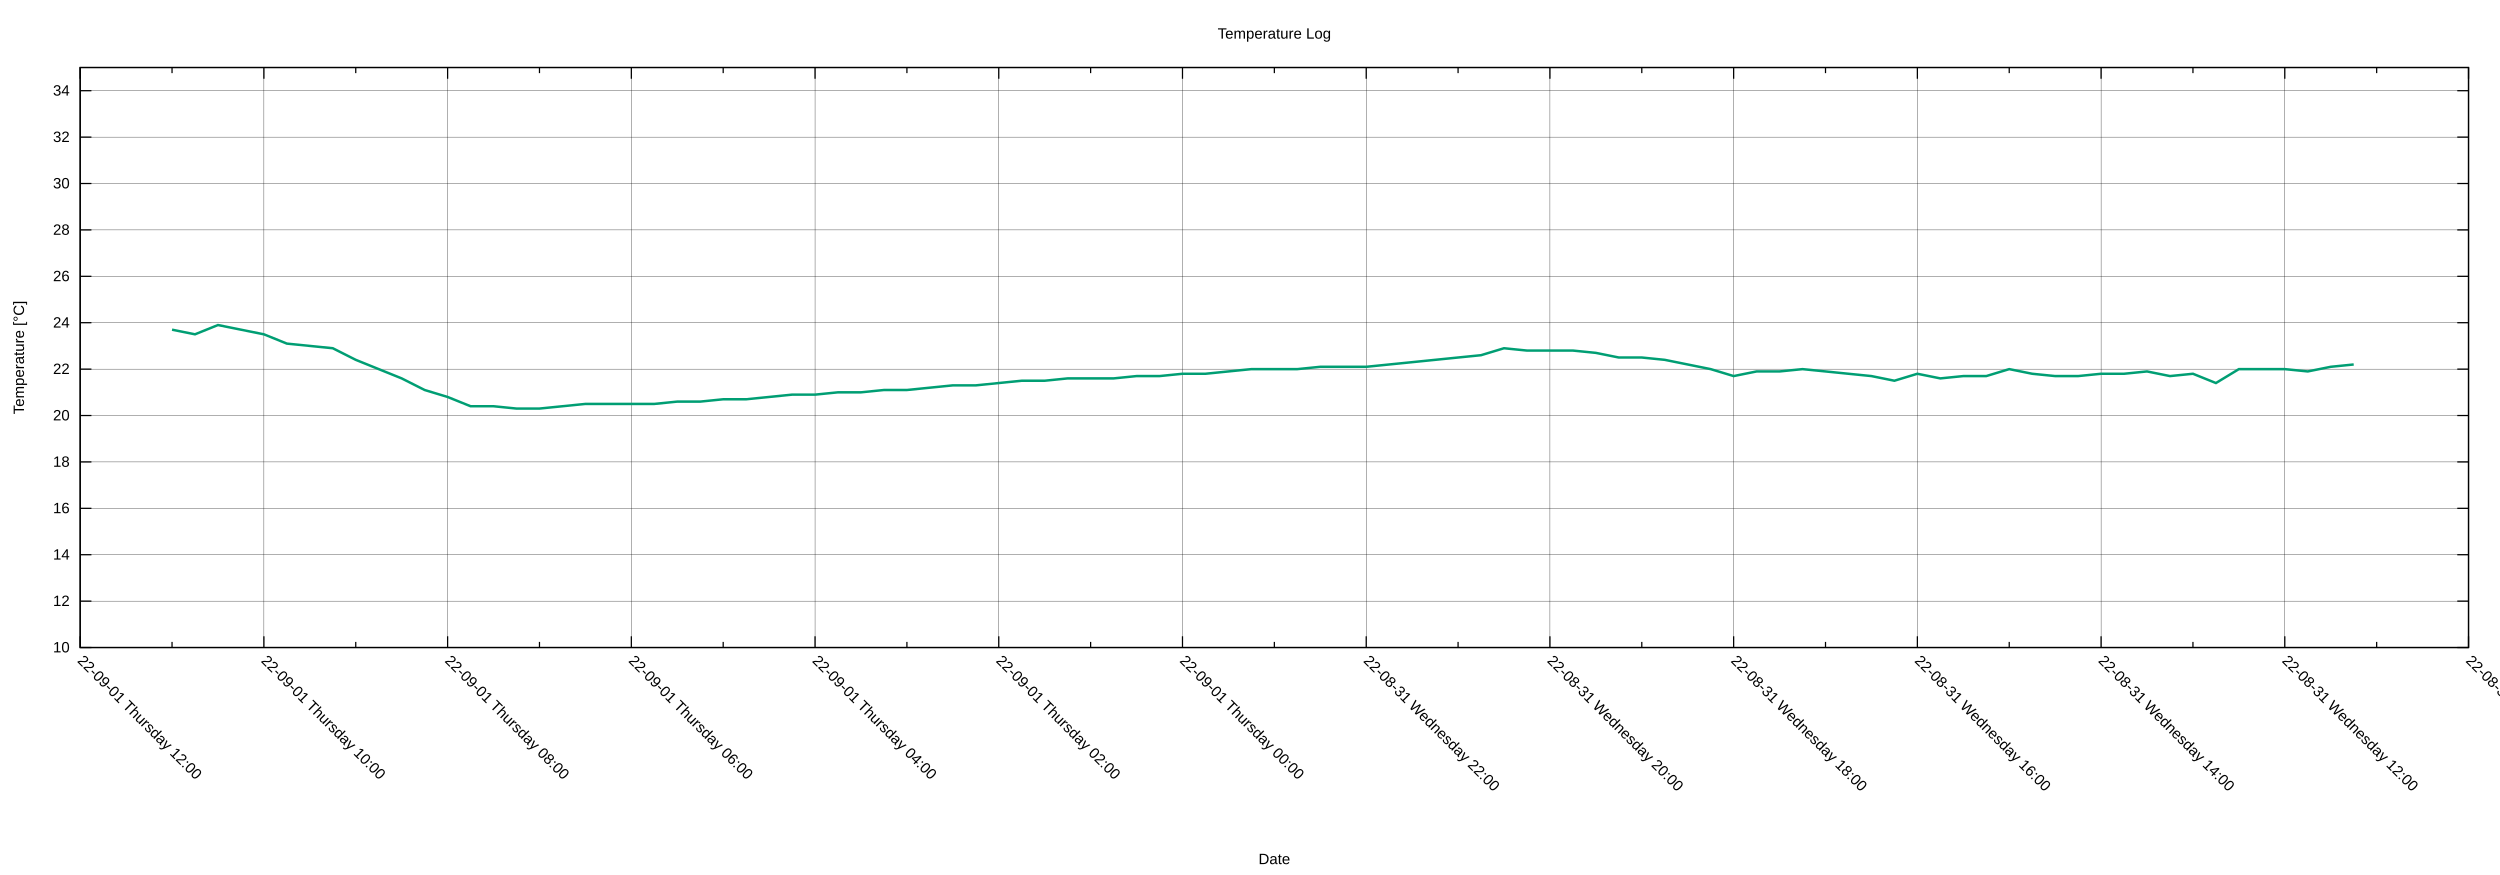
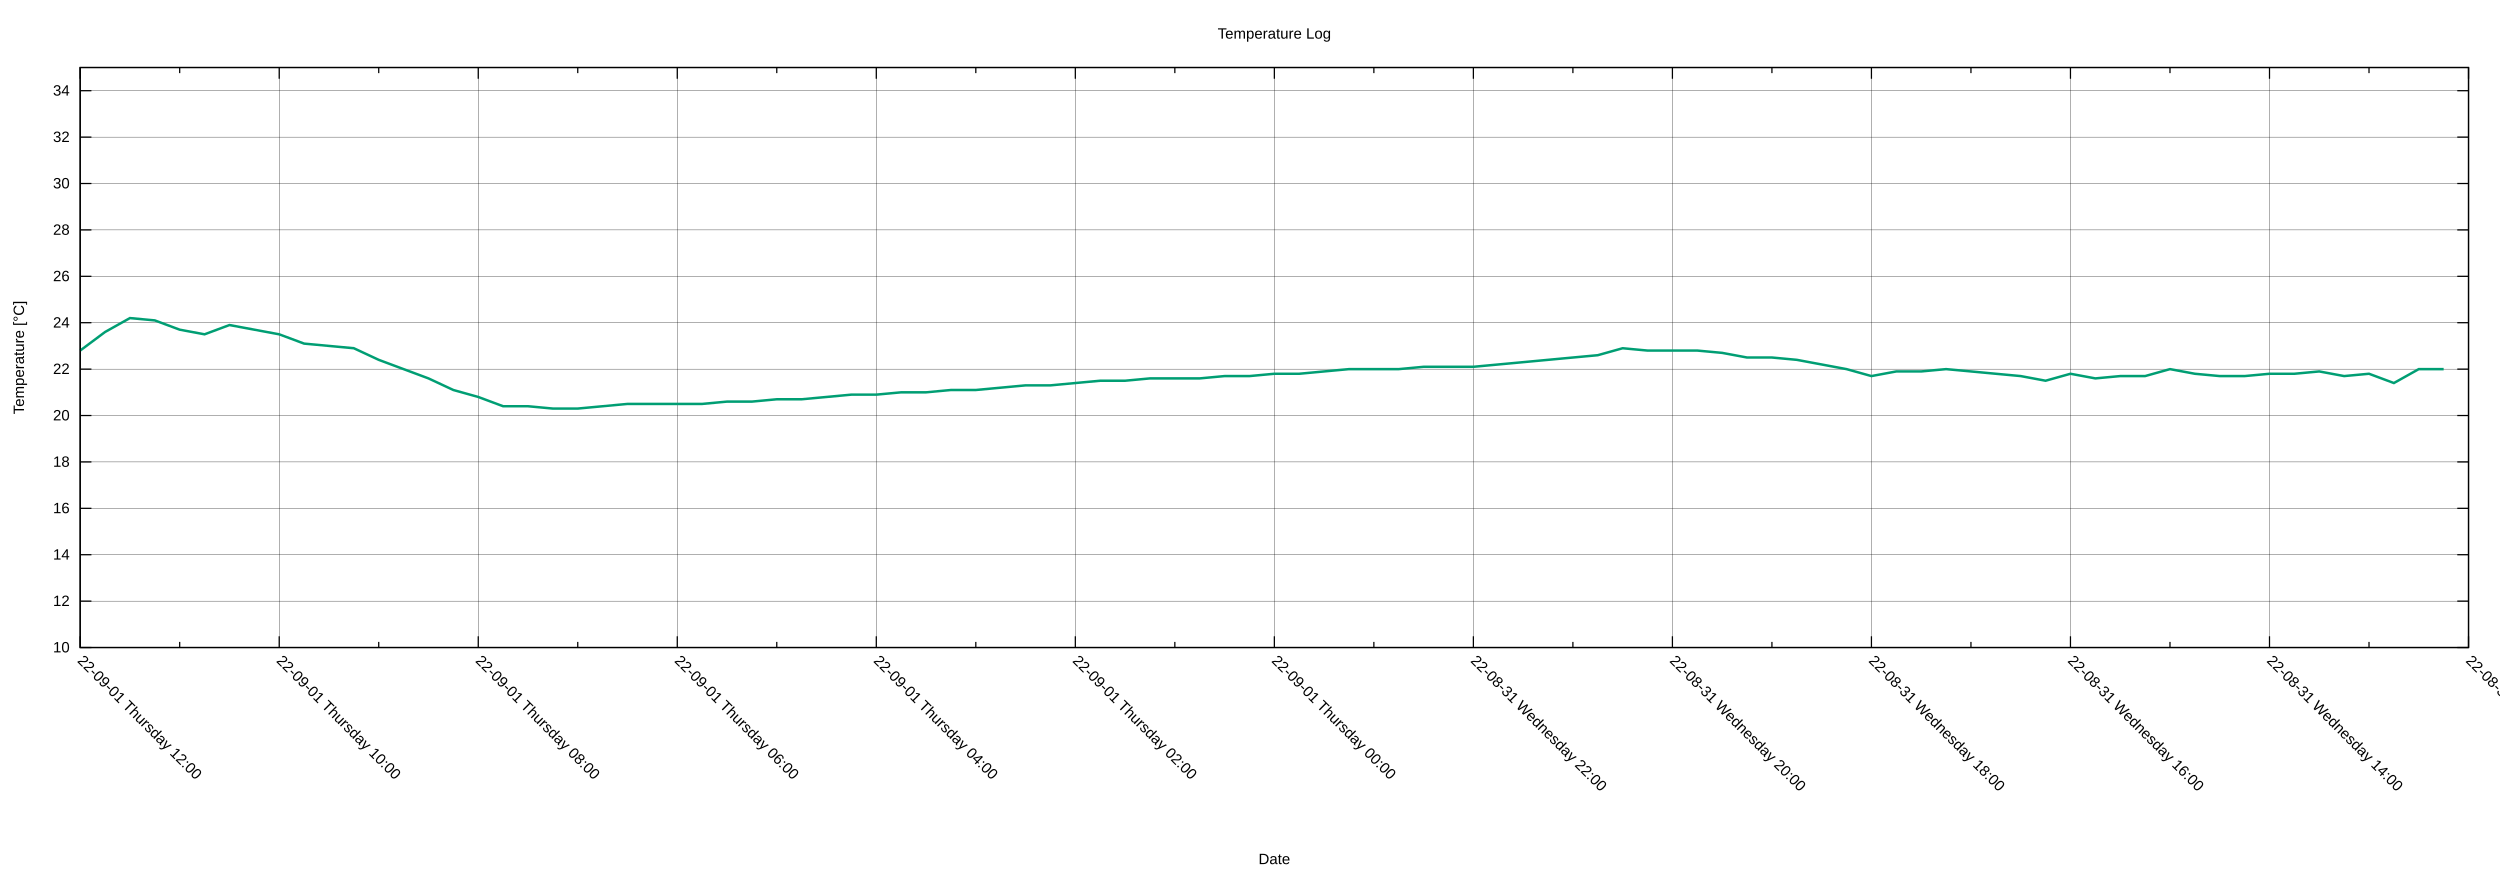
<svg xmlns="http://www.w3.org/2000/svg" xmlns:xlink="http://www.w3.org/1999/xlink" width="2000" height="700" viewBox="0 0 2000 700">
  <g id="gnuplot_canvas">
    <rect x="0" y="0" width="2000" height="700" fill="none" />
    <defs>
      <circle id="gpDot" r="0.5" stroke-width="0.5" stroke="currentColor" />
      <path id="gpPt0" stroke-width="0.222" stroke="currentColor" d="M-1,0 h2 M0,-1 v2" />
      <path id="gpPt1" stroke-width="0.222" stroke="currentColor" d="M-1,-1 L1,1 M1,-1 L-1,1" />
      <path id="gpPt2" stroke-width="0.222" stroke="currentColor" d="M-1,0 L1,0 M0,-1 L0,1 M-1,-1 L1,1 M-1,1 L1,-1" />
      <rect id="gpPt3" stroke-width="0.222" stroke="currentColor" x="-1" y="-1" width="2" height="2" />
      <rect id="gpPt4" stroke-width="0.222" stroke="currentColor" fill="currentColor" x="-1" y="-1" width="2" height="2" />
      <circle id="gpPt5" stroke-width="0.222" stroke="currentColor" cx="0" cy="0" r="1" />
      <use xlink:href="#gpPt5" id="gpPt6" fill="currentColor" stroke="none" />
      <path id="gpPt7" stroke-width="0.222" stroke="currentColor" d="M0,-1.33 L-1.33,0.67 L1.33,0.67 z" />
      <use xlink:href="#gpPt7" id="gpPt8" fill="currentColor" stroke="none" />
      <use xlink:href="#gpPt7" id="gpPt9" stroke="currentColor" transform="rotate(180)" />
      <use xlink:href="#gpPt9" id="gpPt10" fill="currentColor" stroke="none" />
      <use xlink:href="#gpPt3" id="gpPt11" stroke="currentColor" transform="rotate(45)" />
      <use xlink:href="#gpPt11" id="gpPt12" fill="currentColor" stroke="none" />
      <path id="gpPt13" stroke-width="0.222" stroke="currentColor" d="M0,1.330 L1.265,0.411 L0.782,-1.067 L-0.782,-1.076 L-1.265,0.411 z" />
      <use xlink:href="#gpPt13" id="gpPt14" fill="currentColor" stroke="none" />
      <filter id="textbox" filterUnits="objectBoundingBox" x="0" y="0" height="1" width="1">
        <feFlood flood-color="white" flood-opacity="1" result="bgnd" />
        <feComposite in="SourceGraphic" in2="bgnd" operator="atop" />
      </filter>
      <filter id="greybox" filterUnits="objectBoundingBox" x="0" y="0" height="1" width="1">
        <feFlood flood-color="lightgrey" flood-opacity="1" result="grey" />
        <feComposite in="SourceGraphic" in2="grey" operator="atop" />
      </filter>
    </defs>
    <g fill="none" color="white" stroke="currentColor" stroke-width="1.00" stroke-linecap="butt" stroke-linejoin="miter">
</g>
    <g fill="none" color="black" stroke="currentColor" stroke-width="1.00" stroke-linecap="butt" stroke-linejoin="miter">
</g>
    <g fill="none" color="black" stroke="black" stroke-width="0.25" stroke-linecap="butt" stroke-linejoin="miter">
</g>
    <g fill="none" color="black" stroke="currentColor" stroke-width="0.25" stroke-linecap="butt" stroke-linejoin="miter">
      <path stroke="black" class="gridline" d="M64.14,518.02 L1974.82,518.02  " />
    </g>
    <g fill="none" color="black" stroke="black" stroke-width="1.00" stroke-linecap="butt" stroke-linejoin="miter">
</g>
    <g fill="none" color="black" stroke="currentColor" stroke-width="1.00" stroke-linecap="butt" stroke-linejoin="miter">
      <path stroke="black" d="M64.14,518.02 L73.14,518.02 M1974.82,518.02 L1965.82,518.02  " />
      <g transform="translate(55.75,521.92)" stroke="none" fill="black" font-family="Arial" font-size="12.00" text-anchor="end">
        <text>
          <tspan font-family="Arial"> 10</tspan>
        </text>
      </g>
    </g>
    <g fill="none" color="black" stroke="currentColor" stroke-width="1.00" stroke-linecap="butt" stroke-linejoin="miter">
</g>
    <g fill="none" color="black" stroke="black" stroke-width="0.25" stroke-linecap="butt" stroke-linejoin="miter">
</g>
    <g fill="none" color="black" stroke="currentColor" stroke-width="0.25" stroke-linecap="butt" stroke-linejoin="miter">
      <path stroke="black" class="gridline" d="M64.14,480.90 L1974.82,480.90  " />
    </g>
    <g fill="none" color="black" stroke="black" stroke-width="1.00" stroke-linecap="butt" stroke-linejoin="miter">
</g>
    <g fill="none" color="black" stroke="currentColor" stroke-width="1.00" stroke-linecap="butt" stroke-linejoin="miter">
      <path stroke="black" d="M64.14,480.90 L73.14,480.90 M1974.82,480.90 L1965.82,480.90  " />
      <g transform="translate(55.75,484.80)" stroke="none" fill="black" font-family="Arial" font-size="12.00" text-anchor="end">
        <text>
          <tspan font-family="Arial"> 12</tspan>
        </text>
      </g>
    </g>
    <g fill="none" color="black" stroke="currentColor" stroke-width="1.00" stroke-linecap="butt" stroke-linejoin="miter">
</g>
    <g fill="none" color="black" stroke="black" stroke-width="0.25" stroke-linecap="butt" stroke-linejoin="miter">
</g>
    <g fill="none" color="black" stroke="currentColor" stroke-width="0.25" stroke-linecap="butt" stroke-linejoin="miter">
      <path stroke="black" class="gridline" d="M64.14,443.78 L1974.82,443.78  " />
    </g>
    <g fill="none" color="black" stroke="black" stroke-width="1.00" stroke-linecap="butt" stroke-linejoin="miter">
</g>
    <g fill="none" color="black" stroke="currentColor" stroke-width="1.00" stroke-linecap="butt" stroke-linejoin="miter">
      <path stroke="black" d="M64.14,443.78 L73.14,443.78 M1974.82,443.78 L1965.82,443.78  " />
      <g transform="translate(55.75,447.68)" stroke="none" fill="black" font-family="Arial" font-size="12.00" text-anchor="end">
        <text>
          <tspan font-family="Arial"> 14</tspan>
        </text>
      </g>
    </g>
    <g fill="none" color="black" stroke="currentColor" stroke-width="1.00" stroke-linecap="butt" stroke-linejoin="miter">
</g>
    <g fill="none" color="black" stroke="black" stroke-width="0.25" stroke-linecap="butt" stroke-linejoin="miter">
</g>
    <g fill="none" color="black" stroke="currentColor" stroke-width="0.25" stroke-linecap="butt" stroke-linejoin="miter">
      <path stroke="black" class="gridline" d="M64.14,406.66 L1974.82,406.66  " />
    </g>
    <g fill="none" color="black" stroke="black" stroke-width="1.00" stroke-linecap="butt" stroke-linejoin="miter">
</g>
    <g fill="none" color="black" stroke="currentColor" stroke-width="1.00" stroke-linecap="butt" stroke-linejoin="miter">
      <path stroke="black" d="M64.14,406.66 L73.14,406.66 M1974.82,406.66 L1965.82,406.66  " />
      <g transform="translate(55.75,410.56)" stroke="none" fill="black" font-family="Arial" font-size="12.00" text-anchor="end">
        <text>
          <tspan font-family="Arial"> 16</tspan>
        </text>
      </g>
    </g>
    <g fill="none" color="black" stroke="currentColor" stroke-width="1.00" stroke-linecap="butt" stroke-linejoin="miter">
</g>
    <g fill="none" color="black" stroke="black" stroke-width="0.25" stroke-linecap="butt" stroke-linejoin="miter">
</g>
    <g fill="none" color="black" stroke="currentColor" stroke-width="0.25" stroke-linecap="butt" stroke-linejoin="miter">
      <path stroke="black" class="gridline" d="M64.14,369.54 L1974.82,369.54  " />
    </g>
    <g fill="none" color="black" stroke="black" stroke-width="1.00" stroke-linecap="butt" stroke-linejoin="miter">
</g>
    <g fill="none" color="black" stroke="currentColor" stroke-width="1.00" stroke-linecap="butt" stroke-linejoin="miter">
      <path stroke="black" d="M64.14,369.54 L73.14,369.54 M1974.82,369.54 L1965.82,369.54  " />
      <g transform="translate(55.75,373.44)" stroke="none" fill="black" font-family="Arial" font-size="12.00" text-anchor="end">
        <text>
          <tspan font-family="Arial"> 18</tspan>
        </text>
      </g>
    </g>
    <g fill="none" color="black" stroke="currentColor" stroke-width="1.00" stroke-linecap="butt" stroke-linejoin="miter">
</g>
    <g fill="none" color="black" stroke="black" stroke-width="0.25" stroke-linecap="butt" stroke-linejoin="miter">
</g>
    <g fill="none" color="black" stroke="currentColor" stroke-width="0.25" stroke-linecap="butt" stroke-linejoin="miter">
      <path stroke="black" class="gridline" d="M64.14,332.42 L1974.82,332.42  " />
    </g>
    <g fill="none" color="black" stroke="black" stroke-width="1.00" stroke-linecap="butt" stroke-linejoin="miter">
</g>
    <g fill="none" color="black" stroke="currentColor" stroke-width="1.00" stroke-linecap="butt" stroke-linejoin="miter">
      <path stroke="black" d="M64.14,332.42 L73.14,332.42 M1974.82,332.42 L1965.82,332.42  " />
      <g transform="translate(55.75,336.32)" stroke="none" fill="black" font-family="Arial" font-size="12.00" text-anchor="end">
        <text>
          <tspan font-family="Arial"> 20</tspan>
        </text>
      </g>
    </g>
    <g fill="none" color="black" stroke="currentColor" stroke-width="1.00" stroke-linecap="butt" stroke-linejoin="miter">
</g>
    <g fill="none" color="black" stroke="black" stroke-width="0.25" stroke-linecap="butt" stroke-linejoin="miter">
</g>
    <g fill="none" color="black" stroke="currentColor" stroke-width="0.25" stroke-linecap="butt" stroke-linejoin="miter">
      <path stroke="black" class="gridline" d="M64.14,295.30 L1974.82,295.30  " />
    </g>
    <g fill="none" color="black" stroke="black" stroke-width="1.00" stroke-linecap="butt" stroke-linejoin="miter">
</g>
    <g fill="none" color="black" stroke="currentColor" stroke-width="1.00" stroke-linecap="butt" stroke-linejoin="miter">
      <path stroke="black" d="M64.14,295.30 L73.14,295.30 M1974.82,295.30 L1965.82,295.30  " />
      <g transform="translate(55.75,299.20)" stroke="none" fill="black" font-family="Arial" font-size="12.00" text-anchor="end">
        <text>
          <tspan font-family="Arial"> 22</tspan>
        </text>
      </g>
    </g>
    <g fill="none" color="black" stroke="currentColor" stroke-width="1.00" stroke-linecap="butt" stroke-linejoin="miter">
</g>
    <g fill="none" color="black" stroke="black" stroke-width="0.25" stroke-linecap="butt" stroke-linejoin="miter">
</g>
    <g fill="none" color="black" stroke="currentColor" stroke-width="0.25" stroke-linecap="butt" stroke-linejoin="miter">
      <path stroke="black" class="gridline" d="M64.14,258.17 L1974.82,258.17  " />
    </g>
    <g fill="none" color="black" stroke="black" stroke-width="1.00" stroke-linecap="butt" stroke-linejoin="miter">
</g>
    <g fill="none" color="black" stroke="currentColor" stroke-width="1.00" stroke-linecap="butt" stroke-linejoin="miter">
      <path stroke="black" d="M64.14,258.17 L73.14,258.17 M1974.82,258.17 L1965.82,258.17  " />
      <g transform="translate(55.75,262.07)" stroke="none" fill="black" font-family="Arial" font-size="12.00" text-anchor="end">
        <text>
          <tspan font-family="Arial"> 24</tspan>
        </text>
      </g>
    </g>
    <g fill="none" color="black" stroke="currentColor" stroke-width="1.00" stroke-linecap="butt" stroke-linejoin="miter">
</g>
    <g fill="none" color="black" stroke="black" stroke-width="0.25" stroke-linecap="butt" stroke-linejoin="miter">
</g>
    <g fill="none" color="black" stroke="currentColor" stroke-width="0.25" stroke-linecap="butt" stroke-linejoin="miter">
      <path stroke="black" class="gridline" d="M64.14,221.05 L1974.82,221.05  " />
    </g>
    <g fill="none" color="black" stroke="black" stroke-width="1.00" stroke-linecap="butt" stroke-linejoin="miter">
</g>
    <g fill="none" color="black" stroke="currentColor" stroke-width="1.00" stroke-linecap="butt" stroke-linejoin="miter">
      <path stroke="black" d="M64.14,221.05 L73.14,221.05 M1974.82,221.05 L1965.82,221.05  " />
      <g transform="translate(55.75,224.95)" stroke="none" fill="black" font-family="Arial" font-size="12.00" text-anchor="end">
        <text>
          <tspan font-family="Arial"> 26</tspan>
        </text>
      </g>
    </g>
    <g fill="none" color="black" stroke="currentColor" stroke-width="1.00" stroke-linecap="butt" stroke-linejoin="miter">
</g>
    <g fill="none" color="black" stroke="black" stroke-width="0.25" stroke-linecap="butt" stroke-linejoin="miter">
</g>
    <g fill="none" color="black" stroke="currentColor" stroke-width="0.25" stroke-linecap="butt" stroke-linejoin="miter">
      <path stroke="black" class="gridline" d="M64.14,183.93 L1974.82,183.93  " />
    </g>
    <g fill="none" color="black" stroke="black" stroke-width="1.00" stroke-linecap="butt" stroke-linejoin="miter">
</g>
    <g fill="none" color="black" stroke="currentColor" stroke-width="1.00" stroke-linecap="butt" stroke-linejoin="miter">
      <path stroke="black" d="M64.14,183.93 L73.14,183.93 M1974.82,183.93 L1965.82,183.93  " />
      <g transform="translate(55.75,187.83)" stroke="none" fill="black" font-family="Arial" font-size="12.00" text-anchor="end">
        <text>
          <tspan font-family="Arial"> 28</tspan>
        </text>
      </g>
    </g>
    <g fill="none" color="black" stroke="currentColor" stroke-width="1.00" stroke-linecap="butt" stroke-linejoin="miter">
</g>
    <g fill="none" color="black" stroke="black" stroke-width="0.25" stroke-linecap="butt" stroke-linejoin="miter">
</g>
    <g fill="none" color="black" stroke="currentColor" stroke-width="0.25" stroke-linecap="butt" stroke-linejoin="miter">
      <path stroke="black" class="gridline" d="M64.14,146.81 L1974.82,146.81  " />
    </g>
    <g fill="none" color="black" stroke="black" stroke-width="1.00" stroke-linecap="butt" stroke-linejoin="miter">
</g>
    <g fill="none" color="black" stroke="currentColor" stroke-width="1.00" stroke-linecap="butt" stroke-linejoin="miter">
      <path stroke="black" d="M64.14,146.81 L73.14,146.81 M1974.82,146.81 L1965.82,146.81  " />
      <g transform="translate(55.75,150.71)" stroke="none" fill="black" font-family="Arial" font-size="12.00" text-anchor="end">
        <text>
          <tspan font-family="Arial"> 30</tspan>
        </text>
      </g>
    </g>
    <g fill="none" color="black" stroke="currentColor" stroke-width="1.00" stroke-linecap="butt" stroke-linejoin="miter">
</g>
    <g fill="none" color="black" stroke="black" stroke-width="0.25" stroke-linecap="butt" stroke-linejoin="miter">
</g>
    <g fill="none" color="black" stroke="currentColor" stroke-width="0.25" stroke-linecap="butt" stroke-linejoin="miter">
      <path stroke="black" class="gridline" d="M64.14,109.69 L1974.82,109.69  " />
    </g>
    <g fill="none" color="black" stroke="black" stroke-width="1.00" stroke-linecap="butt" stroke-linejoin="miter">
</g>
    <g fill="none" color="black" stroke="currentColor" stroke-width="1.00" stroke-linecap="butt" stroke-linejoin="miter">
      <path stroke="black" d="M64.14,109.69 L73.14,109.69 M1974.82,109.69 L1965.82,109.69  " />
      <g transform="translate(55.75,113.59)" stroke="none" fill="black" font-family="Arial" font-size="12.00" text-anchor="end">
        <text>
          <tspan font-family="Arial"> 32</tspan>
        </text>
      </g>
    </g>
    <g fill="none" color="black" stroke="currentColor" stroke-width="1.00" stroke-linecap="butt" stroke-linejoin="miter">
</g>
    <g fill="none" color="black" stroke="black" stroke-width="0.25" stroke-linecap="butt" stroke-linejoin="miter">
</g>
    <g fill="none" color="black" stroke="currentColor" stroke-width="0.25" stroke-linecap="butt" stroke-linejoin="miter">
      <path stroke="black" class="gridline" d="M64.14,72.57 L1974.82,72.57  " />
    </g>
    <g fill="none" color="black" stroke="black" stroke-width="1.00" stroke-linecap="butt" stroke-linejoin="miter">
</g>
    <g fill="none" color="black" stroke="currentColor" stroke-width="1.00" stroke-linecap="butt" stroke-linejoin="miter">
      <path stroke="black" d="M64.14,72.57 L73.14,72.57 M1974.82,72.57 L1965.82,72.57  " />
      <g transform="translate(55.75,76.47)" stroke="none" fill="black" font-family="Arial" font-size="12.00" text-anchor="end">
        <text>
          <tspan font-family="Arial"> 34</tspan>
        </text>
      </g>
    </g>
    <g fill="none" color="black" stroke="currentColor" stroke-width="1.00" stroke-linecap="butt" stroke-linejoin="miter">
</g>
    <g fill="none" color="black" stroke="black" stroke-width="0.25" stroke-linecap="butt" stroke-linejoin="miter">
</g>
    <g fill="none" color="black" stroke="currentColor" stroke-width="0.25" stroke-linecap="butt" stroke-linejoin="miter">
      <path stroke="black" class="gridline" d="M1974.82,518.02 L1974.82,54.01  " />
    </g>
    <g fill="none" color="black" stroke="black" stroke-width="1.00" stroke-linecap="butt" stroke-linejoin="miter">
</g>
    <g fill="none" color="black" stroke="currentColor" stroke-width="1.00" stroke-linecap="butt" stroke-linejoin="miter">
      <path stroke="black" d="M1974.82,518.02 L1974.82,509.02 M1974.82,54.01 L1974.82,63.01  " />
      <g transform="translate(1972.06,529.17) rotate(45)" stroke="none" fill="black" font-family="Arial" font-size="12.00" text-anchor="start">
        <text>
-           <tspan font-family="Arial">22-08-31 Wednesday 10:00</tspan>
-         </text>
-       </g>
-     </g>
-     <g fill="none" color="black" stroke="currentColor" stroke-width="1.00" stroke-linecap="butt" stroke-linejoin="miter">
-       <path stroke="black" d="M1901.33,518.02 L1901.33,513.52 M1901.33,54.01 L1901.33,58.51  " />
-     </g>
-     <g fill="none" color="black" stroke="black" stroke-width="0.25" stroke-linecap="butt" stroke-linejoin="miter">
- </g>
-     <g fill="none" color="black" stroke="currentColor" stroke-width="0.25" stroke-linecap="butt" stroke-linejoin="miter">
-       <path stroke="black" class="gridline" d="M1827.84,518.02 L1827.84,54.01  " />
-     </g>
-     <g fill="none" color="black" stroke="black" stroke-width="1.00" stroke-linecap="butt" stroke-linejoin="miter">
- </g>
-     <g fill="none" color="black" stroke="currentColor" stroke-width="1.00" stroke-linecap="butt" stroke-linejoin="miter">
-       <path stroke="black" d="M1827.84,518.02 L1827.84,509.02 M1827.84,54.01 L1827.84,63.01  " />
-       <g transform="translate(1825.08,529.17) rotate(45)" stroke="none" fill="black" font-family="Arial" font-size="12.00" text-anchor="start">
-         <text>
          <tspan font-family="Arial">22-08-31 Wednesday 12:00</tspan>
        </text>
      </g>
    </g>
    <g fill="none" color="black" stroke="currentColor" stroke-width="1.00" stroke-linecap="butt" stroke-linejoin="miter">
-       <path stroke="black" d="M1754.36,518.02 L1754.36,513.52 M1754.36,54.01 L1754.36,58.51  " />
-     </g>
-     <g fill="none" color="black" stroke="black" stroke-width="0.25" stroke-linecap="butt" stroke-linejoin="miter">
- </g>
-     <g fill="none" color="black" stroke="currentColor" stroke-width="0.25" stroke-linecap="butt" stroke-linejoin="miter">
-       <path stroke="black" class="gridline" d="M1680.87,518.02 L1680.87,54.01  " />
-     </g>
-     <g fill="none" color="black" stroke="black" stroke-width="1.00" stroke-linecap="butt" stroke-linejoin="miter">
- </g>
-     <g fill="none" color="black" stroke="currentColor" stroke-width="1.00" stroke-linecap="butt" stroke-linejoin="miter">
-       <path stroke="black" d="M1680.87,518.02 L1680.87,509.02 M1680.87,54.01 L1680.87,63.01  " />
-       <g transform="translate(1678.11,529.17) rotate(45)" stroke="none" fill="black" font-family="Arial" font-size="12.00" text-anchor="start">
+       <path stroke="black" d="M1895.21,518.02 L1895.21,513.52 M1895.21,54.01 L1895.21,58.51  " />
+     </g>
+     <g fill="none" color="black" stroke="black" stroke-width="0.25" stroke-linecap="butt" stroke-linejoin="miter">
+ </g>
+     <g fill="none" color="black" stroke="currentColor" stroke-width="0.25" stroke-linecap="butt" stroke-linejoin="miter">
+       <path stroke="black" class="gridline" d="M1815.60,518.02 L1815.60,54.01  " />
+     </g>
+     <g fill="none" color="black" stroke="black" stroke-width="1.00" stroke-linecap="butt" stroke-linejoin="miter">
+ </g>
+     <g fill="none" color="black" stroke="currentColor" stroke-width="1.00" stroke-linecap="butt" stroke-linejoin="miter">
+       <path stroke="black" d="M1815.60,518.02 L1815.60,509.02 M1815.60,54.01 L1815.60,63.01  " />
+       <g transform="translate(1812.84,529.17) rotate(45)" stroke="none" fill="black" font-family="Arial" font-size="12.00" text-anchor="start">
        <text>
          <tspan font-family="Arial">22-08-31 Wednesday 14:00</tspan>
        </text>
      </g>
    </g>
    <g fill="none" color="black" stroke="currentColor" stroke-width="1.00" stroke-linecap="butt" stroke-linejoin="miter">
-       <path stroke="black" d="M1607.38,518.02 L1607.38,513.52 M1607.38,54.01 L1607.38,58.51  " />
-     </g>
-     <g fill="none" color="black" stroke="black" stroke-width="0.25" stroke-linecap="butt" stroke-linejoin="miter">
- </g>
-     <g fill="none" color="black" stroke="currentColor" stroke-width="0.25" stroke-linecap="butt" stroke-linejoin="miter">
-       <path stroke="black" class="gridline" d="M1533.89,518.02 L1533.89,54.01  " />
-     </g>
-     <g fill="none" color="black" stroke="black" stroke-width="1.00" stroke-linecap="butt" stroke-linejoin="miter">
- </g>
-     <g fill="none" color="black" stroke="currentColor" stroke-width="1.00" stroke-linecap="butt" stroke-linejoin="miter">
-       <path stroke="black" d="M1533.89,518.02 L1533.89,509.02 M1533.89,54.01 L1533.89,63.01  " />
-       <g transform="translate(1531.13,529.17) rotate(45)" stroke="none" fill="black" font-family="Arial" font-size="12.00" text-anchor="start">
+       <path stroke="black" d="M1735.99,518.02 L1735.99,513.52 M1735.99,54.01 L1735.99,58.51  " />
+     </g>
+     <g fill="none" color="black" stroke="black" stroke-width="0.25" stroke-linecap="butt" stroke-linejoin="miter">
+ </g>
+     <g fill="none" color="black" stroke="currentColor" stroke-width="0.25" stroke-linecap="butt" stroke-linejoin="miter">
+       <path stroke="black" class="gridline" d="M1656.37,518.02 L1656.37,54.01  " />
+     </g>
+     <g fill="none" color="black" stroke="black" stroke-width="1.00" stroke-linecap="butt" stroke-linejoin="miter">
+ </g>
+     <g fill="none" color="black" stroke="currentColor" stroke-width="1.00" stroke-linecap="butt" stroke-linejoin="miter">
+       <path stroke="black" d="M1656.37,518.02 L1656.37,509.02 M1656.37,54.01 L1656.37,63.01  " />
+       <g transform="translate(1653.61,529.17) rotate(45)" stroke="none" fill="black" font-family="Arial" font-size="12.00" text-anchor="start">
        <text>
          <tspan font-family="Arial">22-08-31 Wednesday 16:00</tspan>
        </text>
      </g>
    </g>
    <g fill="none" color="black" stroke="currentColor" stroke-width="1.00" stroke-linecap="butt" stroke-linejoin="miter">
-       <path stroke="black" d="M1460.41,518.02 L1460.41,513.52 M1460.41,54.01 L1460.41,58.51  " />
-     </g>
-     <g fill="none" color="black" stroke="black" stroke-width="0.25" stroke-linecap="butt" stroke-linejoin="miter">
- </g>
-     <g fill="none" color="black" stroke="currentColor" stroke-width="0.25" stroke-linecap="butt" stroke-linejoin="miter">
-       <path stroke="black" class="gridline" d="M1386.92,518.02 L1386.92,54.01  " />
-     </g>
-     <g fill="none" color="black" stroke="black" stroke-width="1.00" stroke-linecap="butt" stroke-linejoin="miter">
- </g>
-     <g fill="none" color="black" stroke="currentColor" stroke-width="1.00" stroke-linecap="butt" stroke-linejoin="miter">
-       <path stroke="black" d="M1386.92,518.02 L1386.92,509.02 M1386.92,54.01 L1386.92,63.01  " />
-       <g transform="translate(1384.16,529.17) rotate(45)" stroke="none" fill="black" font-family="Arial" font-size="12.00" text-anchor="start">
+       <path stroke="black" d="M1576.76,518.02 L1576.76,513.52 M1576.76,54.01 L1576.76,58.51  " />
+     </g>
+     <g fill="none" color="black" stroke="black" stroke-width="0.25" stroke-linecap="butt" stroke-linejoin="miter">
+ </g>
+     <g fill="none" color="black" stroke="currentColor" stroke-width="0.25" stroke-linecap="butt" stroke-linejoin="miter">
+       <path stroke="black" class="gridline" d="M1497.15,518.02 L1497.15,54.01  " />
+     </g>
+     <g fill="none" color="black" stroke="black" stroke-width="1.00" stroke-linecap="butt" stroke-linejoin="miter">
+ </g>
+     <g fill="none" color="black" stroke="currentColor" stroke-width="1.00" stroke-linecap="butt" stroke-linejoin="miter">
+       <path stroke="black" d="M1497.15,518.02 L1497.15,509.02 M1497.15,54.01 L1497.15,63.01  " />
+       <g transform="translate(1494.39,529.17) rotate(45)" stroke="none" fill="black" font-family="Arial" font-size="12.00" text-anchor="start">
        <text>
          <tspan font-family="Arial">22-08-31 Wednesday 18:00</tspan>
        </text>
      </g>
    </g>
    <g fill="none" color="black" stroke="currentColor" stroke-width="1.00" stroke-linecap="butt" stroke-linejoin="miter">
-       <path stroke="black" d="M1313.43,518.02 L1313.43,513.52 M1313.43,54.01 L1313.43,58.51  " />
-     </g>
-     <g fill="none" color="black" stroke="black" stroke-width="0.25" stroke-linecap="butt" stroke-linejoin="miter">
- </g>
-     <g fill="none" color="black" stroke="currentColor" stroke-width="0.25" stroke-linecap="butt" stroke-linejoin="miter">
-       <path stroke="black" class="gridline" d="M1239.94,518.02 L1239.94,54.01  " />
-     </g>
-     <g fill="none" color="black" stroke="black" stroke-width="1.00" stroke-linecap="butt" stroke-linejoin="miter">
- </g>
-     <g fill="none" color="black" stroke="currentColor" stroke-width="1.00" stroke-linecap="butt" stroke-linejoin="miter">
-       <path stroke="black" d="M1239.94,518.02 L1239.94,509.02 M1239.94,54.01 L1239.94,63.01  " />
-       <g transform="translate(1237.18,529.17) rotate(45)" stroke="none" fill="black" font-family="Arial" font-size="12.00" text-anchor="start">
+       <path stroke="black" d="M1417.54,518.02 L1417.54,513.52 M1417.54,54.01 L1417.54,58.51  " />
+     </g>
+     <g fill="none" color="black" stroke="black" stroke-width="0.25" stroke-linecap="butt" stroke-linejoin="miter">
+ </g>
+     <g fill="none" color="black" stroke="currentColor" stroke-width="0.25" stroke-linecap="butt" stroke-linejoin="miter">
+       <path stroke="black" class="gridline" d="M1337.93,518.02 L1337.93,54.01  " />
+     </g>
+     <g fill="none" color="black" stroke="black" stroke-width="1.00" stroke-linecap="butt" stroke-linejoin="miter">
+ </g>
+     <g fill="none" color="black" stroke="currentColor" stroke-width="1.00" stroke-linecap="butt" stroke-linejoin="miter">
+       <path stroke="black" d="M1337.93,518.02 L1337.93,509.02 M1337.93,54.01 L1337.93,63.01  " />
+       <g transform="translate(1335.17,529.17) rotate(45)" stroke="none" fill="black" font-family="Arial" font-size="12.00" text-anchor="start">
        <text>
          <tspan font-family="Arial">22-08-31 Wednesday 20:00</tspan>
        </text>
      </g>
    </g>
    <g fill="none" color="black" stroke="currentColor" stroke-width="1.00" stroke-linecap="butt" stroke-linejoin="miter">
-       <path stroke="black" d="M1166.46,518.02 L1166.46,513.52 M1166.46,54.01 L1166.46,58.51  " />
-     </g>
-     <g fill="none" color="black" stroke="black" stroke-width="0.25" stroke-linecap="butt" stroke-linejoin="miter">
- </g>
-     <g fill="none" color="black" stroke="currentColor" stroke-width="0.25" stroke-linecap="butt" stroke-linejoin="miter">
-       <path stroke="black" class="gridline" d="M1092.97,518.02 L1092.97,54.01  " />
-     </g>
-     <g fill="none" color="black" stroke="black" stroke-width="1.00" stroke-linecap="butt" stroke-linejoin="miter">
- </g>
-     <g fill="none" color="black" stroke="currentColor" stroke-width="1.00" stroke-linecap="butt" stroke-linejoin="miter">
-       <path stroke="black" d="M1092.97,518.02 L1092.97,509.02 M1092.97,54.01 L1092.97,63.01  " />
-       <g transform="translate(1090.21,529.17) rotate(45)" stroke="none" fill="black" font-family="Arial" font-size="12.00" text-anchor="start">
+       <path stroke="black" d="M1258.32,518.02 L1258.32,513.52 M1258.32,54.01 L1258.32,58.51  " />
+     </g>
+     <g fill="none" color="black" stroke="black" stroke-width="0.25" stroke-linecap="butt" stroke-linejoin="miter">
+ </g>
+     <g fill="none" color="black" stroke="currentColor" stroke-width="0.25" stroke-linecap="butt" stroke-linejoin="miter">
+       <path stroke="black" class="gridline" d="M1178.70,518.02 L1178.70,54.01  " />
+     </g>
+     <g fill="none" color="black" stroke="black" stroke-width="1.00" stroke-linecap="butt" stroke-linejoin="miter">
+ </g>
+     <g fill="none" color="black" stroke="currentColor" stroke-width="1.00" stroke-linecap="butt" stroke-linejoin="miter">
+       <path stroke="black" d="M1178.70,518.02 L1178.70,509.02 M1178.70,54.01 L1178.70,63.01  " />
+       <g transform="translate(1175.94,529.17) rotate(45)" stroke="none" fill="black" font-family="Arial" font-size="12.00" text-anchor="start">
        <text>
          <tspan font-family="Arial">22-08-31 Wednesday 22:00</tspan>
        </text>
      </g>
    </g>
    <g fill="none" color="black" stroke="currentColor" stroke-width="1.00" stroke-linecap="butt" stroke-linejoin="miter">
-       <path stroke="black" d="M1019.48,518.02 L1019.48,513.52 M1019.48,54.01 L1019.48,58.51  " />
-     </g>
-     <g fill="none" color="black" stroke="black" stroke-width="0.25" stroke-linecap="butt" stroke-linejoin="miter">
- </g>
-     <g fill="none" color="black" stroke="currentColor" stroke-width="0.25" stroke-linecap="butt" stroke-linejoin="miter">
-       <path stroke="black" class="gridline" d="M945.99,518.02 L945.99,54.01  " />
-     </g>
-     <g fill="none" color="black" stroke="black" stroke-width="1.00" stroke-linecap="butt" stroke-linejoin="miter">
- </g>
-     <g fill="none" color="black" stroke="currentColor" stroke-width="1.00" stroke-linecap="butt" stroke-linejoin="miter">
-       <path stroke="black" d="M945.99,518.02 L945.99,509.02 M945.99,54.01 L945.99,63.01  " />
-       <g transform="translate(943.23,529.17) rotate(45)" stroke="none" fill="black" font-family="Arial" font-size="12.00" text-anchor="start">
+       <path stroke="black" d="M1099.09,518.02 L1099.09,513.52 M1099.09,54.01 L1099.09,58.51  " />
+     </g>
+     <g fill="none" color="black" stroke="black" stroke-width="0.25" stroke-linecap="butt" stroke-linejoin="miter">
+ </g>
+     <g fill="none" color="black" stroke="currentColor" stroke-width="0.25" stroke-linecap="butt" stroke-linejoin="miter">
+       <path stroke="black" class="gridline" d="M1019.48,518.02 L1019.48,54.01  " />
+     </g>
+     <g fill="none" color="black" stroke="black" stroke-width="1.00" stroke-linecap="butt" stroke-linejoin="miter">
+ </g>
+     <g fill="none" color="black" stroke="currentColor" stroke-width="1.00" stroke-linecap="butt" stroke-linejoin="miter">
+       <path stroke="black" d="M1019.48,518.02 L1019.48,509.02 M1019.48,54.01 L1019.48,63.01  " />
+       <g transform="translate(1016.72,529.17) rotate(45)" stroke="none" fill="black" font-family="Arial" font-size="12.00" text-anchor="start">
        <text>
          <tspan font-family="Arial">22-09-01 Thursday 00:00</tspan>
        </text>
      </g>
    </g>
    <g fill="none" color="black" stroke="currentColor" stroke-width="1.00" stroke-linecap="butt" stroke-linejoin="miter">
-       <path stroke="black" d="M872.50,518.02 L872.50,513.52 M872.50,54.01 L872.50,58.51  " />
-     </g>
-     <g fill="none" color="black" stroke="black" stroke-width="0.25" stroke-linecap="butt" stroke-linejoin="miter">
- </g>
-     <g fill="none" color="black" stroke="currentColor" stroke-width="0.25" stroke-linecap="butt" stroke-linejoin="miter">
-       <path stroke="black" class="gridline" d="M799.02,518.02 L799.02,54.01  " />
-     </g>
-     <g fill="none" color="black" stroke="black" stroke-width="1.00" stroke-linecap="butt" stroke-linejoin="miter">
- </g>
-     <g fill="none" color="black" stroke="currentColor" stroke-width="1.00" stroke-linecap="butt" stroke-linejoin="miter">
-       <path stroke="black" d="M799.02,518.02 L799.02,509.02 M799.02,54.01 L799.02,63.01  " />
-       <g transform="translate(796.26,529.17) rotate(45)" stroke="none" fill="black" font-family="Arial" font-size="12.00" text-anchor="start">
+       <path stroke="black" d="M939.87,518.02 L939.87,513.52 M939.87,54.01 L939.87,58.51  " />
+     </g>
+     <g fill="none" color="black" stroke="black" stroke-width="0.25" stroke-linecap="butt" stroke-linejoin="miter">
+ </g>
+     <g fill="none" color="black" stroke="currentColor" stroke-width="0.25" stroke-linecap="butt" stroke-linejoin="miter">
+       <path stroke="black" class="gridline" d="M860.26,518.02 L860.26,54.01  " />
+     </g>
+     <g fill="none" color="black" stroke="black" stroke-width="1.00" stroke-linecap="butt" stroke-linejoin="miter">
+ </g>
+     <g fill="none" color="black" stroke="currentColor" stroke-width="1.00" stroke-linecap="butt" stroke-linejoin="miter">
+       <path stroke="black" d="M860.26,518.02 L860.26,509.02 M860.26,54.01 L860.26,63.01  " />
+       <g transform="translate(857.50,529.17) rotate(45)" stroke="none" fill="black" font-family="Arial" font-size="12.00" text-anchor="start">
        <text>
          <tspan font-family="Arial">22-09-01 Thursday 02:00</tspan>
        </text>
      </g>
    </g>
    <g fill="none" color="black" stroke="currentColor" stroke-width="1.00" stroke-linecap="butt" stroke-linejoin="miter">
-       <path stroke="black" d="M725.53,518.02 L725.53,513.52 M725.53,54.01 L725.53,58.51  " />
-     </g>
-     <g fill="none" color="black" stroke="black" stroke-width="0.25" stroke-linecap="butt" stroke-linejoin="miter">
- </g>
-     <g fill="none" color="black" stroke="currentColor" stroke-width="0.25" stroke-linecap="butt" stroke-linejoin="miter">
-       <path stroke="black" class="gridline" d="M652.04,518.02 L652.04,54.01  " />
-     </g>
-     <g fill="none" color="black" stroke="black" stroke-width="1.00" stroke-linecap="butt" stroke-linejoin="miter">
- </g>
-     <g fill="none" color="black" stroke="currentColor" stroke-width="1.00" stroke-linecap="butt" stroke-linejoin="miter">
-       <path stroke="black" d="M652.04,518.02 L652.04,509.02 M652.04,54.01 L652.04,63.01  " />
-       <g transform="translate(649.28,529.17) rotate(45)" stroke="none" fill="black" font-family="Arial" font-size="12.00" text-anchor="start">
+       <path stroke="black" d="M780.65,518.02 L780.65,513.52 M780.65,54.01 L780.65,58.51  " />
+     </g>
+     <g fill="none" color="black" stroke="black" stroke-width="0.25" stroke-linecap="butt" stroke-linejoin="miter">
+ </g>
+     <g fill="none" color="black" stroke="currentColor" stroke-width="0.25" stroke-linecap="butt" stroke-linejoin="miter">
+       <path stroke="black" class="gridline" d="M701.03,518.02 L701.03,54.01  " />
+     </g>
+     <g fill="none" color="black" stroke="black" stroke-width="1.00" stroke-linecap="butt" stroke-linejoin="miter">
+ </g>
+     <g fill="none" color="black" stroke="currentColor" stroke-width="1.00" stroke-linecap="butt" stroke-linejoin="miter">
+       <path stroke="black" d="M701.03,518.02 L701.03,509.02 M701.03,54.01 L701.03,63.01  " />
+       <g transform="translate(698.27,529.17) rotate(45)" stroke="none" fill="black" font-family="Arial" font-size="12.00" text-anchor="start">
        <text>
          <tspan font-family="Arial">22-09-01 Thursday 04:00</tspan>
        </text>
      </g>
    </g>
    <g fill="none" color="black" stroke="currentColor" stroke-width="1.00" stroke-linecap="butt" stroke-linejoin="miter">
-       <path stroke="black" d="M578.55,518.02 L578.55,513.52 M578.55,54.01 L578.55,58.51  " />
-     </g>
-     <g fill="none" color="black" stroke="black" stroke-width="0.25" stroke-linecap="butt" stroke-linejoin="miter">
- </g>
-     <g fill="none" color="black" stroke="currentColor" stroke-width="0.25" stroke-linecap="butt" stroke-linejoin="miter">
-       <path stroke="black" class="gridline" d="M505.07,518.02 L505.07,54.01  " />
-     </g>
-     <g fill="none" color="black" stroke="black" stroke-width="1.00" stroke-linecap="butt" stroke-linejoin="miter">
- </g>
-     <g fill="none" color="black" stroke="currentColor" stroke-width="1.00" stroke-linecap="butt" stroke-linejoin="miter">
-       <path stroke="black" d="M505.07,518.02 L505.07,509.02 M505.07,54.01 L505.07,63.01  " />
-       <g transform="translate(502.31,529.17) rotate(45)" stroke="none" fill="black" font-family="Arial" font-size="12.00" text-anchor="start">
+       <path stroke="black" d="M621.42,518.02 L621.42,513.52 M621.42,54.01 L621.42,58.51  " />
+     </g>
+     <g fill="none" color="black" stroke="black" stroke-width="0.25" stroke-linecap="butt" stroke-linejoin="miter">
+ </g>
+     <g fill="none" color="black" stroke="currentColor" stroke-width="0.25" stroke-linecap="butt" stroke-linejoin="miter">
+       <path stroke="black" class="gridline" d="M541.81,518.02 L541.81,54.01  " />
+     </g>
+     <g fill="none" color="black" stroke="black" stroke-width="1.00" stroke-linecap="butt" stroke-linejoin="miter">
+ </g>
+     <g fill="none" color="black" stroke="currentColor" stroke-width="1.00" stroke-linecap="butt" stroke-linejoin="miter">
+       <path stroke="black" d="M541.81,518.02 L541.81,509.02 M541.81,54.01 L541.81,63.01  " />
+       <g transform="translate(539.05,529.17) rotate(45)" stroke="none" fill="black" font-family="Arial" font-size="12.00" text-anchor="start">
        <text>
          <tspan font-family="Arial">22-09-01 Thursday 06:00</tspan>
        </text>
      </g>
    </g>
    <g fill="none" color="black" stroke="currentColor" stroke-width="1.00" stroke-linecap="butt" stroke-linejoin="miter">
-       <path stroke="black" d="M431.58,518.02 L431.58,513.52 M431.58,54.01 L431.58,58.51  " />
-     </g>
-     <g fill="none" color="black" stroke="black" stroke-width="0.25" stroke-linecap="butt" stroke-linejoin="miter">
- </g>
-     <g fill="none" color="black" stroke="currentColor" stroke-width="0.25" stroke-linecap="butt" stroke-linejoin="miter">
-       <path stroke="black" class="gridline" d="M358.09,518.02 L358.09,54.01  " />
-     </g>
-     <g fill="none" color="black" stroke="black" stroke-width="1.00" stroke-linecap="butt" stroke-linejoin="miter">
- </g>
-     <g fill="none" color="black" stroke="currentColor" stroke-width="1.00" stroke-linecap="butt" stroke-linejoin="miter">
-       <path stroke="black" d="M358.09,518.02 L358.09,509.02 M358.09,54.01 L358.09,63.01  " />
-       <g transform="translate(355.33,529.17) rotate(45)" stroke="none" fill="black" font-family="Arial" font-size="12.00" text-anchor="start">
+       <path stroke="black" d="M462.20,518.02 L462.20,513.52 M462.20,54.01 L462.20,58.51  " />
+     </g>
+     <g fill="none" color="black" stroke="black" stroke-width="0.25" stroke-linecap="butt" stroke-linejoin="miter">
+ </g>
+     <g fill="none" color="black" stroke="currentColor" stroke-width="0.25" stroke-linecap="butt" stroke-linejoin="miter">
+       <path stroke="black" class="gridline" d="M382.59,518.02 L382.59,54.01  " />
+     </g>
+     <g fill="none" color="black" stroke="black" stroke-width="1.00" stroke-linecap="butt" stroke-linejoin="miter">
+ </g>
+     <g fill="none" color="black" stroke="currentColor" stroke-width="1.00" stroke-linecap="butt" stroke-linejoin="miter">
+       <path stroke="black" d="M382.59,518.02 L382.59,509.02 M382.59,54.01 L382.59,63.01  " />
+       <g transform="translate(379.83,529.17) rotate(45)" stroke="none" fill="black" font-family="Arial" font-size="12.00" text-anchor="start">
        <text>
          <tspan font-family="Arial">22-09-01 Thursday 08:00</tspan>
        </text>
      </g>
    </g>
    <g fill="none" color="black" stroke="currentColor" stroke-width="1.00" stroke-linecap="butt" stroke-linejoin="miter">
-       <path stroke="black" d="M284.60,518.02 L284.60,513.52 M284.60,54.01 L284.60,58.51  " />
-     </g>
-     <g fill="none" color="black" stroke="black" stroke-width="0.25" stroke-linecap="butt" stroke-linejoin="miter">
- </g>
-     <g fill="none" color="black" stroke="currentColor" stroke-width="0.25" stroke-linecap="butt" stroke-linejoin="miter">
-       <path stroke="black" class="gridline" d="M211.12,518.02 L211.12,54.01  " />
-     </g>
-     <g fill="none" color="black" stroke="black" stroke-width="1.00" stroke-linecap="butt" stroke-linejoin="miter">
- </g>
-     <g fill="none" color="black" stroke="currentColor" stroke-width="1.00" stroke-linecap="butt" stroke-linejoin="miter">
-       <path stroke="black" d="M211.12,518.02 L211.12,509.02 M211.12,54.01 L211.12,63.01  " />
-       <g transform="translate(208.36,529.17) rotate(45)" stroke="none" fill="black" font-family="Arial" font-size="12.00" text-anchor="start">
+       <path stroke="black" d="M302.98,518.02 L302.98,513.52 M302.98,54.01 L302.98,58.51  " />
+     </g>
+     <g fill="none" color="black" stroke="black" stroke-width="0.25" stroke-linecap="butt" stroke-linejoin="miter">
+ </g>
+     <g fill="none" color="black" stroke="currentColor" stroke-width="0.25" stroke-linecap="butt" stroke-linejoin="miter">
+       <path stroke="black" class="gridline" d="M223.36,518.02 L223.36,54.01  " />
+     </g>
+     <g fill="none" color="black" stroke="black" stroke-width="1.00" stroke-linecap="butt" stroke-linejoin="miter">
+ </g>
+     <g fill="none" color="black" stroke="currentColor" stroke-width="1.00" stroke-linecap="butt" stroke-linejoin="miter">
+       <path stroke="black" d="M223.36,518.02 L223.36,509.02 M223.36,54.01 L223.36,63.01  " />
+       <g transform="translate(220.60,529.17) rotate(45)" stroke="none" fill="black" font-family="Arial" font-size="12.00" text-anchor="start">
        <text>
          <tspan font-family="Arial">22-09-01 Thursday 10:00</tspan>
        </text>
      </g>
    </g>
    <g fill="none" color="black" stroke="currentColor" stroke-width="1.00" stroke-linecap="butt" stroke-linejoin="miter">
-       <path stroke="black" d="M137.63,518.02 L137.63,513.52 M137.63,54.01 L137.63,58.51  " />
+       <path stroke="black" d="M143.75,518.02 L143.75,513.52 M143.75,54.01 L143.75,58.51  " />
    </g>
    <g fill="none" color="black" stroke="black" stroke-width="0.25" stroke-linecap="butt" stroke-linejoin="miter">
</g>
    <g fill="none" color="black" stroke="currentColor" stroke-width="0.25" stroke-linecap="butt" stroke-linejoin="miter">
      <path stroke="black" class="gridline" d="M64.14,518.02 L64.14,54.01  " />
    </g>
    <g fill="none" color="black" stroke="black" stroke-width="1.00" stroke-linecap="butt" stroke-linejoin="miter">
</g>
    <g fill="none" color="black" stroke="currentColor" stroke-width="1.00" stroke-linecap="butt" stroke-linejoin="miter">
      <path stroke="black" d="M64.14,518.02 L64.14,509.02 M64.14,54.01 L64.14,63.01  " />
      <g transform="translate(61.38,529.17) rotate(45)" stroke="none" fill="black" font-family="Arial" font-size="12.00" text-anchor="start">
        <text>
          <tspan font-family="Arial">22-09-01 Thursday 12:00</tspan>
        </text>
      </g>
    </g>
    <g fill="none" color="black" stroke="currentColor" stroke-width="1.00" stroke-linecap="butt" stroke-linejoin="miter">
</g>
    <g fill="none" color="black" stroke="currentColor" stroke-width="1.00" stroke-linecap="butt" stroke-linejoin="miter">
      <path stroke="black" d="M64.14,54.01 L64.14,518.02 L1974.82,518.02 L1974.82,54.01 L64.14,54.01 Z  " />
    </g>
    <g fill="none" color="black" stroke="currentColor" stroke-width="1.00" stroke-linecap="butt" stroke-linejoin="miter">
      <g transform="translate(19.18,286.02) rotate(270)" stroke="none" fill="black" font-family="Arial" font-size="12.00" text-anchor="middle">
        <text>
          <tspan font-family="Arial">Temperature [°C]</tspan>
        </text>
      </g>
    </g>
    <g fill="none" color="black" stroke="currentColor" stroke-width="1.00" stroke-linecap="butt" stroke-linejoin="miter">
      <g transform="translate(1019.48,691.30)" stroke="none" fill="black" font-family="Arial" font-size="12.00" text-anchor="middle">
        <text>
          <tspan font-family="Arial">Date</tspan>
        </text>
      </g>
    </g>
    <g fill="none" color="black" stroke="currentColor" stroke-width="1.00" stroke-linecap="butt" stroke-linejoin="miter">
</g>
    <g id="gnuplot_plot_1">
      <g fill="none" color="white" stroke="currentColor" stroke-width="2.00" stroke-linecap="butt" stroke-linejoin="miter">
</g>
      <g fill="none" color="black" stroke="currentColor" stroke-width="2.00" stroke-linecap="butt" stroke-linejoin="miter">
-         <path stroke="rgb(  0, 158, 115)" d="M137.63,263.74 L156.00,267.45 L174.37,260.03 L192.74,263.74 L211.12,267.45 L229.49,274.88 L247.86,276.73 L266.23,278.59   L284.60,287.87 L302.98,295.30 L321.35,302.72 L339.72,312.00 L358.09,317.57 L376.46,324.99 L394.83,324.99 L413.21,326.85   L431.58,326.85 L449.95,324.99 L468.32,323.14 L486.69,323.14 L505.07,323.14 L523.44,323.14 L541.81,321.28 L560.18,321.28   L578.55,319.42 L596.93,319.42 L615.30,317.57 L633.67,315.71 L652.04,315.71 L670.41,313.86 L688.79,313.86 L707.16,312.00   L725.53,312.00 L743.90,310.14 L762.27,308.29 L780.65,308.29 L799.02,306.43 L817.39,304.58 L835.76,304.58 L854.13,302.72   L872.50,302.72 L890.88,302.72 L909.25,300.86 L927.62,300.86 L945.99,299.01 L964.36,299.01 L982.74,297.15 L1001.11,295.30   L1019.48,295.30 L1037.85,295.30 L1056.22,293.44 L1074.60,293.44 L1092.97,293.44 L1111.34,291.58 L1129.71,289.73 L1148.08,287.87   L1166.46,286.01 L1184.83,284.16 L1203.20,278.59 L1221.57,280.45 L1239.94,280.45 L1258.32,280.45 L1276.69,282.30 L1295.06,286.01   L1313.43,286.01 L1331.80,287.87 L1350.17,291.58 L1368.55,295.30 L1386.92,300.86 L1405.29,297.15 L1423.66,297.15 L1442.03,295.30   L1460.41,297.15 L1478.78,299.01 L1497.15,300.86 L1515.52,304.58 L1533.89,299.01 L1552.27,302.72 L1570.64,300.86 L1589.01,300.86   L1607.38,295.30 L1625.75,299.01 L1644.13,300.86 L1662.50,300.86 L1680.87,299.01 L1699.24,299.01 L1717.61,297.15 L1735.99,300.86   L1754.36,299.01 L1772.73,306.43 L1791.10,295.30 L1809.47,295.30 L1827.84,295.30 L1846.22,297.15 L1864.59,293.44 L1882.96,291.58    " />
+         <path stroke="rgb(  0, 158, 115)" d="M64.14,280.45 L84.04,265.60 L103.95,254.46 L123.85,256.32 L143.75,263.74 L163.65,267.45 L183.56,260.03 L203.46,263.74   L223.36,267.45 L243.27,274.88 L263.17,276.73 L283.07,278.59 L302.98,287.87 L322.88,295.30 L342.78,302.72 L362.68,312.00   L382.59,317.57 L402.49,324.99 L422.39,324.99 L442.30,326.85 L462.20,326.85 L482.10,324.99 L502.00,323.14 L521.91,323.14   L541.81,323.14 L561.71,323.14 L581.62,321.28 L601.52,321.28 L621.42,319.42 L641.32,319.42 L661.23,317.57 L681.13,315.71   L701.03,315.71 L720.94,313.86 L740.84,313.86 L760.74,312.00 L780.65,312.00 L800.55,310.14 L820.45,308.29 L840.35,308.29   L860.26,306.43 L880.16,304.58 L900.06,304.58 L919.97,302.72 L939.87,302.72 L959.77,302.72 L979.67,300.86 L999.58,300.86   L1019.48,299.01 L1039.38,299.01 L1059.29,297.15 L1079.19,295.30 L1099.09,295.30 L1118.99,295.30 L1138.90,293.44 L1158.80,293.44   L1178.70,293.44 L1198.61,291.58 L1218.51,289.73 L1238.41,287.87 L1258.32,286.01 L1278.22,284.16 L1298.12,278.59 L1318.02,280.45   L1337.93,280.45 L1357.83,280.45 L1377.73,282.30 L1397.64,286.01 L1417.54,286.01 L1437.44,287.87 L1457.34,291.58 L1477.25,295.30   L1497.15,300.86 L1517.05,297.15 L1536.96,297.15 L1556.86,295.30 L1576.76,297.15 L1596.66,299.01 L1616.57,300.86 L1636.47,304.58   L1656.37,299.01 L1676.28,302.72 L1696.18,300.86 L1716.08,300.86 L1735.99,295.30 L1755.89,299.01 L1775.79,300.86 L1795.69,300.86   L1815.60,299.01 L1835.50,299.01 L1855.40,297.15 L1875.31,300.86 L1895.21,299.01 L1915.11,306.43 L1935.01,295.30 L1954.92,295.30    " />
      </g>
    </g>
    <g fill="none" color="black" stroke="currentColor" stroke-width="2.00" stroke-linecap="butt" stroke-linejoin="miter">
</g>
    <g fill="none" color="black" stroke="black" stroke-width="1.00" stroke-linecap="butt" stroke-linejoin="miter">
</g>
    <g fill="none" color="black" stroke="currentColor" stroke-width="1.00" stroke-linecap="butt" stroke-linejoin="miter">
      <path stroke="black" d="M64.14,54.01 L64.14,518.02 L1974.82,518.02 L1974.82,54.01 L64.14,54.01 Z  " />
    </g>
    <g fill="none" color="black" stroke="currentColor" stroke-width="1.00" stroke-linecap="butt" stroke-linejoin="miter">
      <g transform="translate(1019.48,30.91)" stroke="none" fill="black" font-family="Arial" font-size="12.00" text-anchor="middle">
        <text>
          <tspan font-family="Arial">Temperature Log</tspan>
        </text>
      </g>
    </g>
    <g fill="none" color="black" stroke="currentColor" stroke-width="1.00" stroke-linecap="butt" stroke-linejoin="miter">
</g>
  </g>
</svg>
